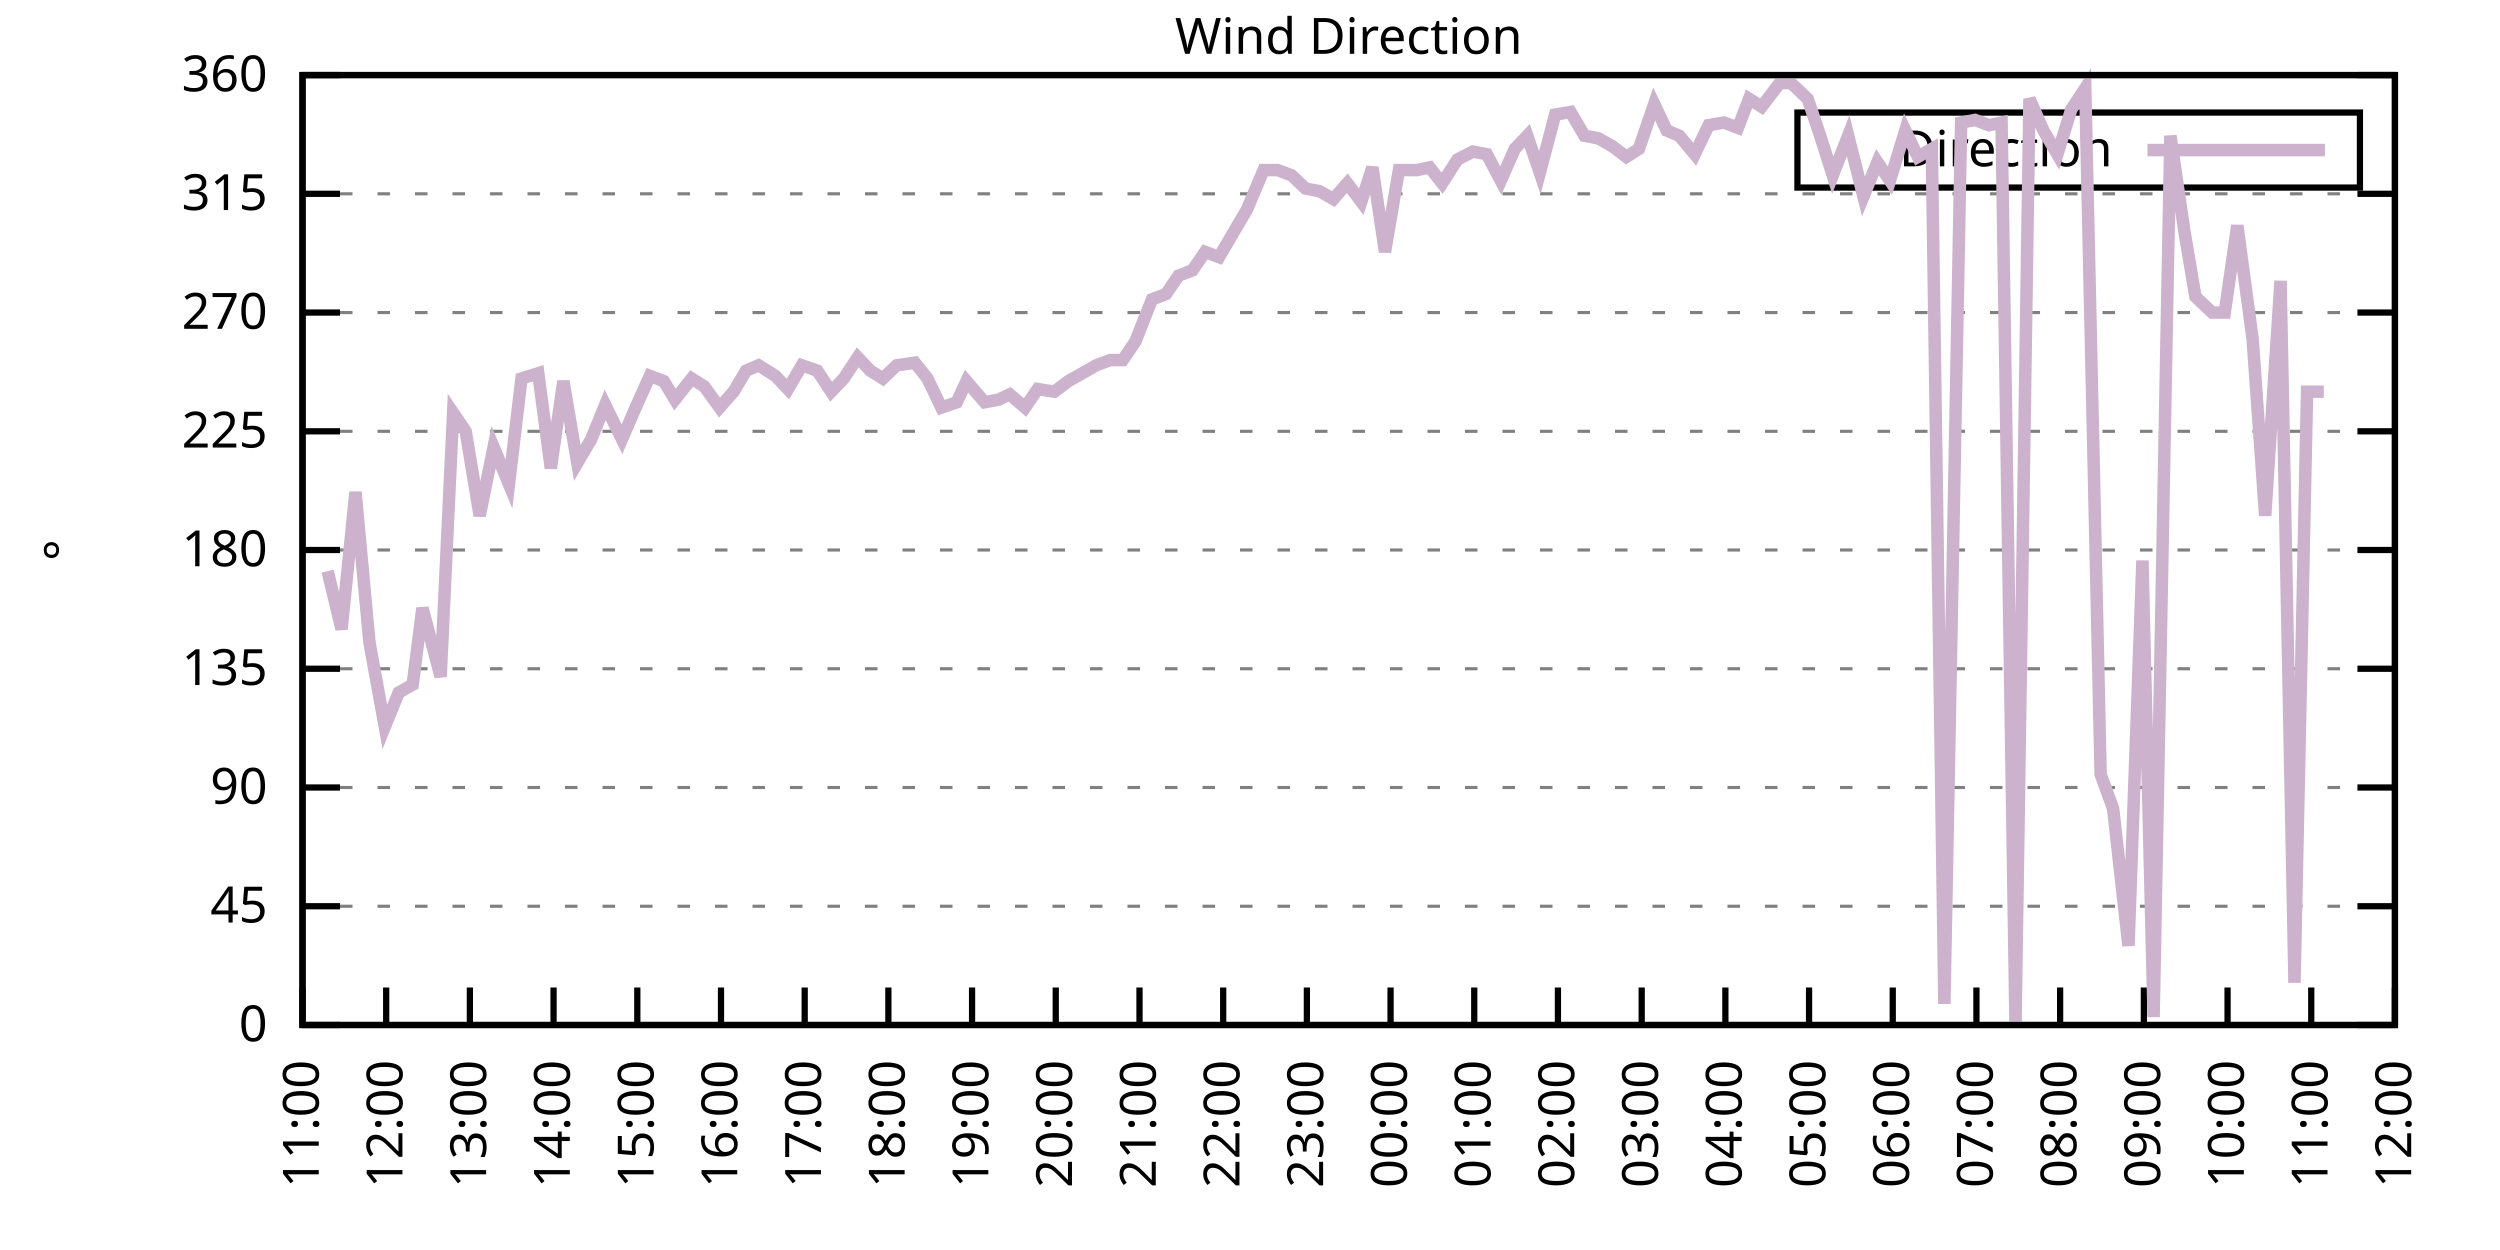
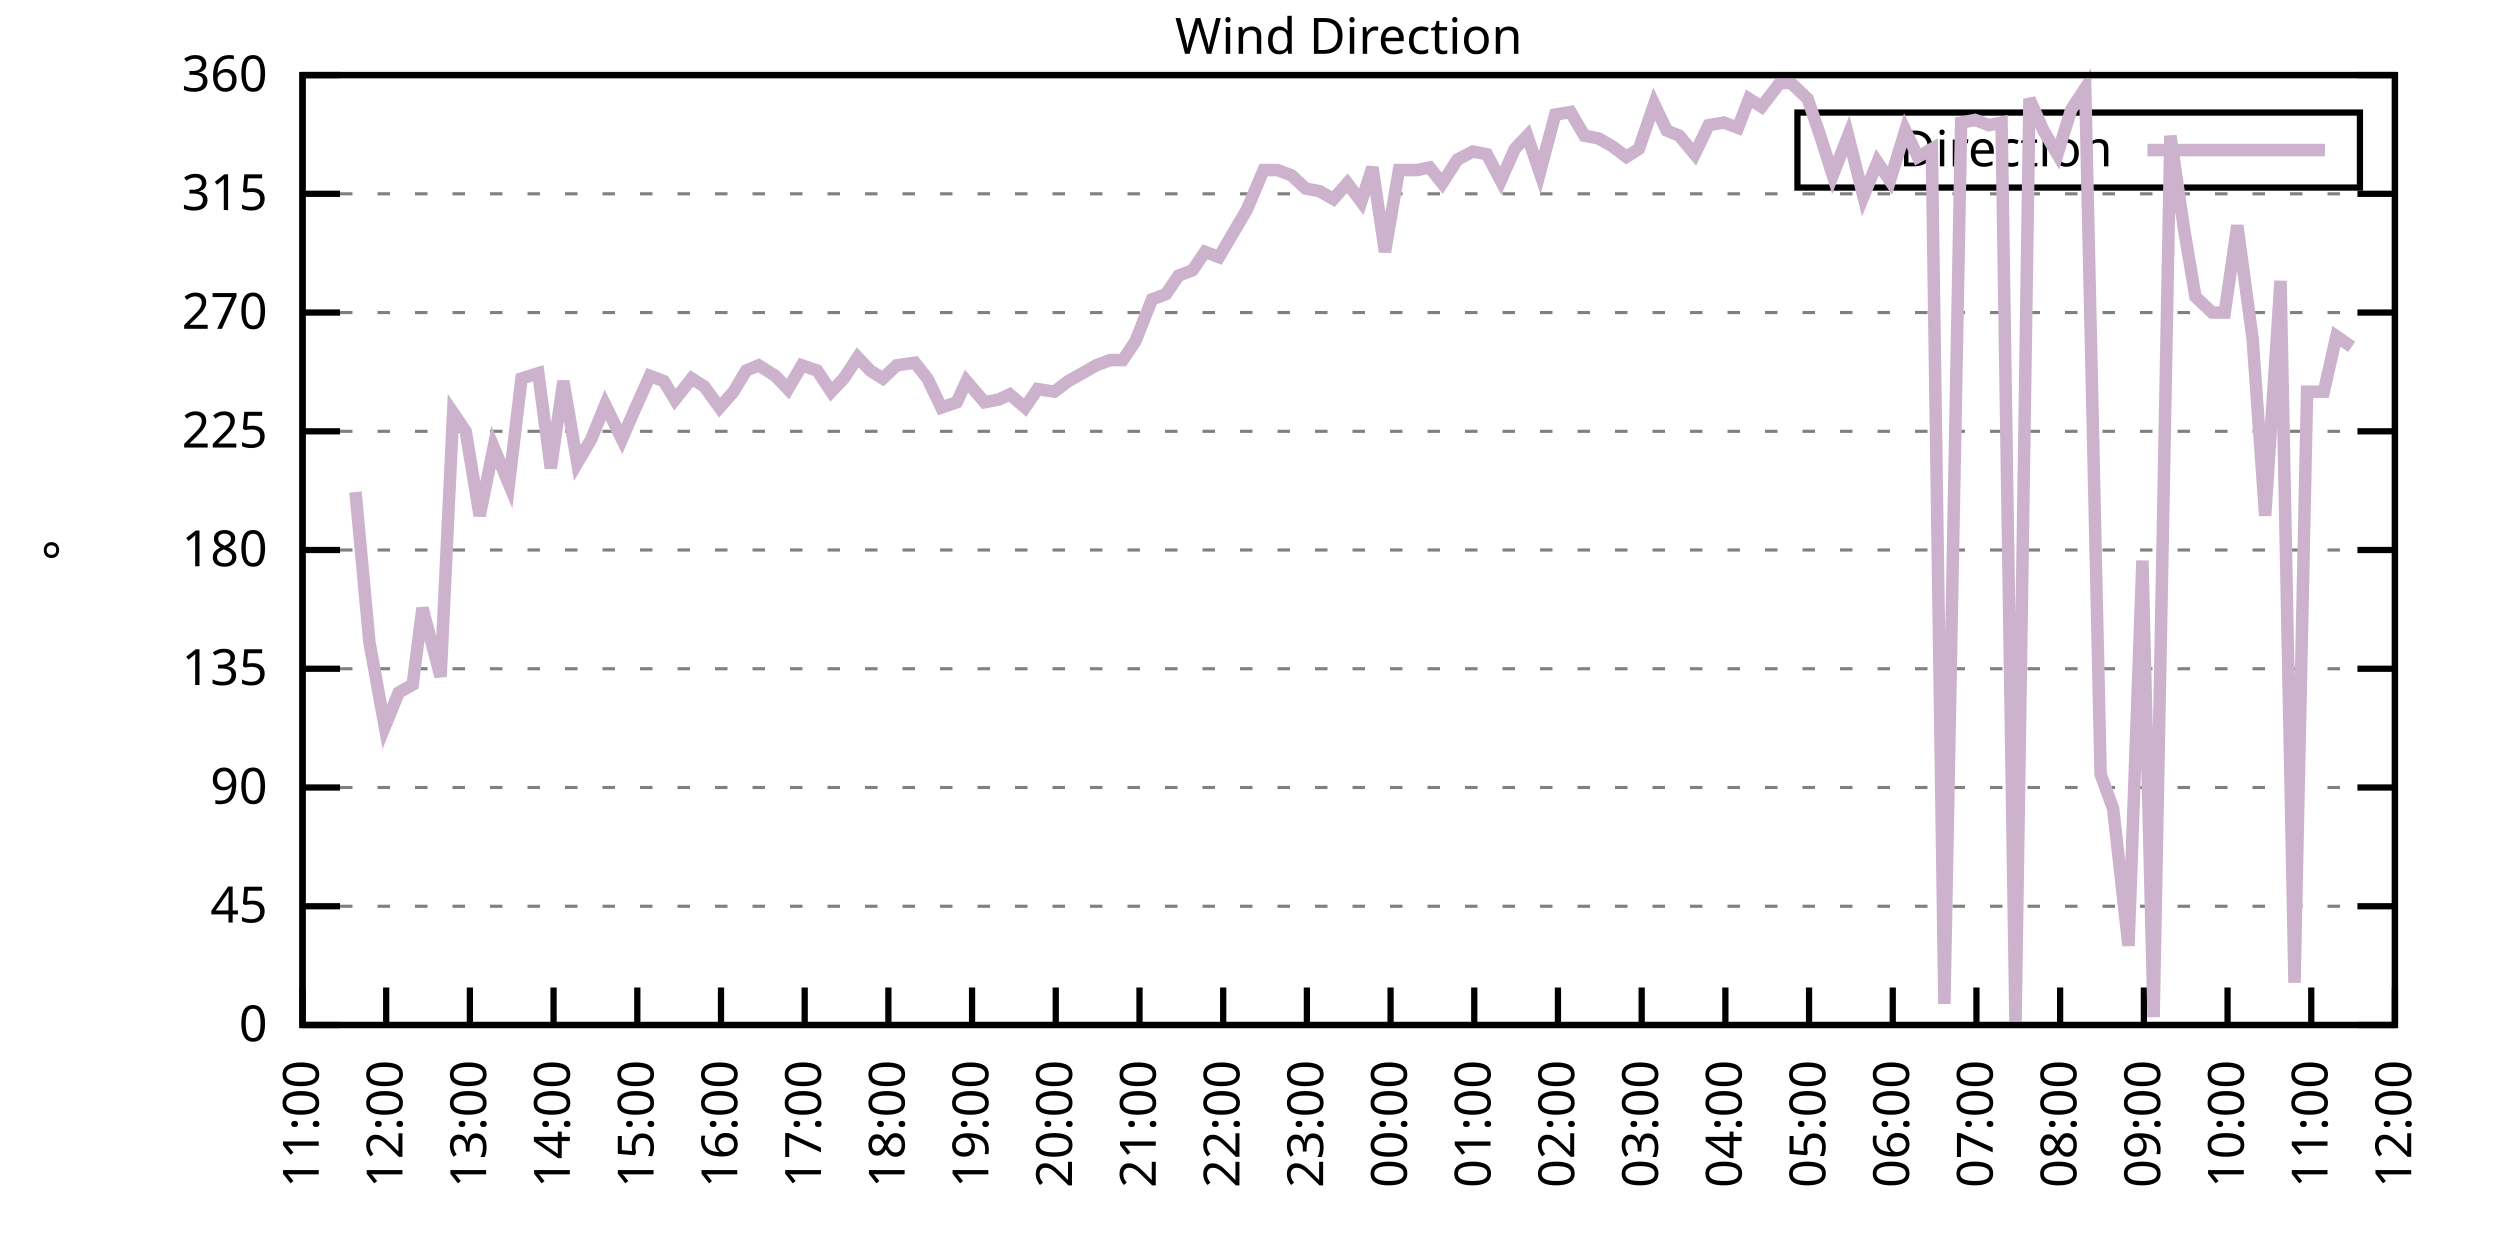
<svg xmlns="http://www.w3.org/2000/svg" xmlns:xlink="http://www.w3.org/1999/xlink" width="400" height="200" viewBox="0 0 400 200">
  <g id="gnuplot_canvas">
    <rect x="0" y="0" width="400" height="200" fill="none" />
    <defs>
      <circle id="gpDot" r="0.5" stroke-width="0.5" stroke="currentColor" />
      <path id="gpPt0" stroke-width="0.333" stroke="currentColor" d="M-1,0 h2 M0,-1 v2" />
      <path id="gpPt1" stroke-width="0.333" stroke="currentColor" d="M-1,-1 L1,1 M1,-1 L-1,1" />
      <path id="gpPt2" stroke-width="0.333" stroke="currentColor" d="M-1,0 L1,0 M0,-1 L0,1 M-1,-1 L1,1 M-1,1 L1,-1" />
      <rect id="gpPt3" stroke-width="0.333" stroke="currentColor" x="-1" y="-1" width="2" height="2" />
      <rect id="gpPt4" stroke-width="0.333" stroke="currentColor" fill="currentColor" x="-1" y="-1" width="2" height="2" />
      <circle id="gpPt5" stroke-width="0.333" stroke="currentColor" cx="0" cy="0" r="1" />
      <use xlink:href="#gpPt5" id="gpPt6" fill="currentColor" stroke="none" />
      <path id="gpPt7" stroke-width="0.333" stroke="currentColor" d="M0,-1.33 L-1.33,0.67 L1.33,0.67 z" />
      <use xlink:href="#gpPt7" id="gpPt8" fill="currentColor" stroke="none" />
      <use xlink:href="#gpPt7" id="gpPt9" stroke="currentColor" transform="rotate(180)" />
      <use xlink:href="#gpPt9" id="gpPt10" fill="currentColor" stroke="none" />
      <use xlink:href="#gpPt3" id="gpPt11" stroke="currentColor" transform="rotate(45)" />
      <use xlink:href="#gpPt11" id="gpPt12" fill="currentColor" stroke="none" />
      <path id="gpPt13" stroke-width="0.333" stroke="currentColor" d="M0,1.330 L1.265,0.411 L0.782,-1.067 L-0.782,-1.076 L-1.265,0.411 z" />
      <use xlink:href="#gpPt13" id="gpPt14" fill="currentColor" stroke="none" />
      <filter id="textbox" filterUnits="objectBoundingBox" x="0" y="0" height="1" width="1">
        <feFlood flood-color="white" flood-opacity="1" result="bgnd" />
        <feComposite in="SourceGraphic" in2="bgnd" operator="atop" />
      </filter>
      <filter id="greybox" filterUnits="objectBoundingBox" x="0" y="0" height="1" width="1">
        <feFlood flood-color="lightgrey" flood-opacity="1" result="grey" />
        <feComposite in="SourceGraphic" in2="grey" operator="atop" />
      </filter>
    </defs>
    <g fill="none" color="white" stroke="currentColor" stroke-width="1.00" stroke-linecap="butt" stroke-linejoin="miter">
</g>
    <g fill="none" color="black" stroke="currentColor" stroke-width="1.00" stroke-linecap="butt" stroke-linejoin="miter">
      <g stroke="none" shape-rendering="crispEdges">
        <polygon fill="rgb(255, 255, 255)" points="48.40,164.00 383.18,164.00 383.18,12.02 48.40,12.02 " />
      </g>
    </g>
    <g fill="none" color="black" stroke="currentColor" stroke-width="1.00" stroke-linecap="butt" stroke-linejoin="miter">
</g>
    <g fill="none" color="black" stroke="black" stroke-width="0.50" stroke-linecap="butt" stroke-linejoin="miter">
</g>
    <g fill="none" color="gray" stroke="currentColor" stroke-width="0.50" stroke-linecap="butt" stroke-linejoin="miter">
      <path stroke="gray" stroke-dasharray="2,4" class="gridline" d="M48.40,164.00 L383.19,164.00  " />
    </g>
    <g fill="none" color="gray" stroke="gray" stroke-width="1.00" stroke-linecap="butt" stroke-linejoin="miter">
</g>
    <g fill="none" color="black" stroke="currentColor" stroke-width="1.00" stroke-linecap="butt" stroke-linejoin="miter">
      <path stroke="black" d="M48.40,164.00 L54.40,164.00 M383.19,164.00 L377.19,164.00  " />
      <g transform="translate(42.80,166.60)" stroke="none" fill="black" font-family="Sans" font-size="8.00" text-anchor="end">
        <text>
          <tspan font-family="Sans"> 0</tspan>
        </text>
      </g>
    </g>
    <g fill="none" color="black" stroke="currentColor" stroke-width="1.00" stroke-linecap="butt" stroke-linejoin="miter">
</g>
    <g fill="none" color="black" stroke="black" stroke-width="0.50" stroke-linecap="butt" stroke-linejoin="miter">
</g>
    <g fill="none" color="gray" stroke="currentColor" stroke-width="0.50" stroke-linecap="butt" stroke-linejoin="miter">
      <path stroke="gray" stroke-dasharray="2,4" class="gridline" d="M48.40,145.00 L383.19,145.00  " />
    </g>
    <g fill="none" color="gray" stroke="gray" stroke-width="1.00" stroke-linecap="butt" stroke-linejoin="miter">
</g>
    <g fill="none" color="black" stroke="currentColor" stroke-width="1.00" stroke-linecap="butt" stroke-linejoin="miter">
      <path stroke="black" d="M48.40,145.00 L54.40,145.00 M383.19,145.00 L377.19,145.00  " />
      <g transform="translate(42.80,147.60)" stroke="none" fill="black" font-family="Sans" font-size="8.00" text-anchor="end">
        <text>
          <tspan font-family="Sans"> 45</tspan>
        </text>
      </g>
    </g>
    <g fill="none" color="black" stroke="currentColor" stroke-width="1.00" stroke-linecap="butt" stroke-linejoin="miter">
</g>
    <g fill="none" color="black" stroke="black" stroke-width="0.50" stroke-linecap="butt" stroke-linejoin="miter">
</g>
    <g fill="none" color="gray" stroke="currentColor" stroke-width="0.50" stroke-linecap="butt" stroke-linejoin="miter">
      <path stroke="gray" stroke-dasharray="2,4" class="gridline" d="M48.40,126.00 L383.19,126.00  " />
    </g>
    <g fill="none" color="gray" stroke="gray" stroke-width="1.00" stroke-linecap="butt" stroke-linejoin="miter">
</g>
    <g fill="none" color="black" stroke="currentColor" stroke-width="1.00" stroke-linecap="butt" stroke-linejoin="miter">
      <path stroke="black" d="M48.40,126.00 L54.40,126.00 M383.19,126.00 L377.19,126.00  " />
      <g transform="translate(42.80,128.60)" stroke="none" fill="black" font-family="Sans" font-size="8.00" text-anchor="end">
        <text>
          <tspan font-family="Sans"> 90</tspan>
        </text>
      </g>
    </g>
    <g fill="none" color="black" stroke="currentColor" stroke-width="1.00" stroke-linecap="butt" stroke-linejoin="miter">
</g>
    <g fill="none" color="black" stroke="black" stroke-width="0.50" stroke-linecap="butt" stroke-linejoin="miter">
</g>
    <g fill="none" color="gray" stroke="currentColor" stroke-width="0.50" stroke-linecap="butt" stroke-linejoin="miter">
      <path stroke="gray" stroke-dasharray="2,4" class="gridline" d="M48.40,107.00 L383.19,107.00  " />
    </g>
    <g fill="none" color="gray" stroke="gray" stroke-width="1.00" stroke-linecap="butt" stroke-linejoin="miter">
</g>
    <g fill="none" color="black" stroke="currentColor" stroke-width="1.00" stroke-linecap="butt" stroke-linejoin="miter">
      <path stroke="black" d="M48.40,107.00 L54.40,107.00 M383.19,107.00 L377.19,107.00  " />
      <g transform="translate(42.80,109.60)" stroke="none" fill="black" font-family="Sans" font-size="8.00" text-anchor="end">
        <text>
          <tspan font-family="Sans"> 135</tspan>
        </text>
      </g>
    </g>
    <g fill="none" color="black" stroke="currentColor" stroke-width="1.00" stroke-linecap="butt" stroke-linejoin="miter">
</g>
    <g fill="none" color="black" stroke="black" stroke-width="0.50" stroke-linecap="butt" stroke-linejoin="miter">
</g>
    <g fill="none" color="gray" stroke="currentColor" stroke-width="0.50" stroke-linecap="butt" stroke-linejoin="miter">
      <path stroke="gray" stroke-dasharray="2,4" class="gridline" d="M48.40,88.00 L383.19,88.00  " />
    </g>
    <g fill="none" color="gray" stroke="gray" stroke-width="1.00" stroke-linecap="butt" stroke-linejoin="miter">
</g>
    <g fill="none" color="black" stroke="currentColor" stroke-width="1.00" stroke-linecap="butt" stroke-linejoin="miter">
      <path stroke="black" d="M48.40,88.00 L54.40,88.00 M383.19,88.00 L377.19,88.00  " />
      <g transform="translate(42.80,90.60)" stroke="none" fill="black" font-family="Sans" font-size="8.00" text-anchor="end">
        <text>
          <tspan font-family="Sans"> 180</tspan>
        </text>
      </g>
    </g>
    <g fill="none" color="black" stroke="currentColor" stroke-width="1.00" stroke-linecap="butt" stroke-linejoin="miter">
</g>
    <g fill="none" color="black" stroke="black" stroke-width="0.50" stroke-linecap="butt" stroke-linejoin="miter">
</g>
    <g fill="none" color="gray" stroke="currentColor" stroke-width="0.50" stroke-linecap="butt" stroke-linejoin="miter">
      <path stroke="gray" stroke-dasharray="2,4" class="gridline" d="M48.40,69.01 L383.19,69.01  " />
    </g>
    <g fill="none" color="gray" stroke="gray" stroke-width="1.00" stroke-linecap="butt" stroke-linejoin="miter">
</g>
    <g fill="none" color="black" stroke="currentColor" stroke-width="1.00" stroke-linecap="butt" stroke-linejoin="miter">
      <path stroke="black" d="M48.40,69.01 L54.40,69.01 M383.19,69.01 L377.19,69.01  " />
      <g transform="translate(42.80,71.61)" stroke="none" fill="black" font-family="Sans" font-size="8.00" text-anchor="end">
        <text>
          <tspan font-family="Sans"> 225</tspan>
        </text>
      </g>
    </g>
    <g fill="none" color="black" stroke="currentColor" stroke-width="1.00" stroke-linecap="butt" stroke-linejoin="miter">
</g>
    <g fill="none" color="black" stroke="black" stroke-width="0.50" stroke-linecap="butt" stroke-linejoin="miter">
</g>
    <g fill="none" color="gray" stroke="currentColor" stroke-width="0.50" stroke-linecap="butt" stroke-linejoin="miter">
      <path stroke="gray" stroke-dasharray="2,4" class="gridline" d="M48.40,50.01 L383.19,50.01  " />
    </g>
    <g fill="none" color="gray" stroke="gray" stroke-width="1.00" stroke-linecap="butt" stroke-linejoin="miter">
</g>
    <g fill="none" color="black" stroke="currentColor" stroke-width="1.00" stroke-linecap="butt" stroke-linejoin="miter">
      <path stroke="black" d="M48.40,50.01 L54.40,50.01 M383.19,50.01 L377.19,50.01  " />
      <g transform="translate(42.80,52.61)" stroke="none" fill="black" font-family="Sans" font-size="8.00" text-anchor="end">
        <text>
          <tspan font-family="Sans"> 270</tspan>
        </text>
      </g>
    </g>
    <g fill="none" color="black" stroke="currentColor" stroke-width="1.00" stroke-linecap="butt" stroke-linejoin="miter">
</g>
    <g fill="none" color="black" stroke="black" stroke-width="0.50" stroke-linecap="butt" stroke-linejoin="miter">
</g>
    <g fill="none" color="gray" stroke="currentColor" stroke-width="0.50" stroke-linecap="butt" stroke-linejoin="miter">
      <path stroke="gray" stroke-dasharray="2,4" class="gridline" d="M48.40,31.01 L383.19,31.01  " />
    </g>
    <g fill="none" color="gray" stroke="gray" stroke-width="1.00" stroke-linecap="butt" stroke-linejoin="miter">
</g>
    <g fill="none" color="black" stroke="currentColor" stroke-width="1.00" stroke-linecap="butt" stroke-linejoin="miter">
      <path stroke="black" d="M48.40,31.01 L54.40,31.01 M383.19,31.01 L377.19,31.01  " />
      <g transform="translate(42.80,33.61)" stroke="none" fill="black" font-family="Sans" font-size="8.00" text-anchor="end">
        <text>
          <tspan font-family="Sans"> 315</tspan>
        </text>
      </g>
    </g>
    <g fill="none" color="black" stroke="currentColor" stroke-width="1.00" stroke-linecap="butt" stroke-linejoin="miter">
</g>
    <g fill="none" color="black" stroke="black" stroke-width="0.50" stroke-linecap="butt" stroke-linejoin="miter">
</g>
    <g fill="none" color="gray" stroke="currentColor" stroke-width="0.50" stroke-linecap="butt" stroke-linejoin="miter">
      <path stroke="gray" stroke-dasharray="2,4" class="gridline" d="M48.40,12.01 L383.19,12.01  " />
    </g>
    <g fill="none" color="gray" stroke="gray" stroke-width="1.00" stroke-linecap="butt" stroke-linejoin="miter">
</g>
    <g fill="none" color="black" stroke="currentColor" stroke-width="1.00" stroke-linecap="butt" stroke-linejoin="miter">
      <path stroke="black" d="M48.40,12.01 L54.40,12.01 M383.19,12.01 L377.19,12.01  " />
      <g transform="translate(42.80,14.61)" stroke="none" fill="black" font-family="Sans" font-size="8.00" text-anchor="end">
        <text>
          <tspan font-family="Sans"> 360</tspan>
        </text>
      </g>
    </g>
    <g fill="none" color="black" stroke="currentColor" stroke-width="1.00" stroke-linecap="butt" stroke-linejoin="miter">
      <path stroke="black" d="M48.40,164.00 L48.40,158.00  " />
      <g transform="translate(51.00,169.60) rotate(270.00)" stroke="none" fill="black" font-family="Sans" font-size="8.00" text-anchor="end">
        <text>
          <tspan font-family="Sans">11:00</tspan>
        </text>
      </g>
    </g>
    <g fill="none" color="black" stroke="currentColor" stroke-width="1.00" stroke-linecap="butt" stroke-linejoin="miter">
      <path stroke="black" d="M61.79,164.00 L61.79,158.00  " />
      <g transform="translate(64.39,169.60) rotate(270.00)" stroke="none" fill="black" font-family="Sans" font-size="8.00" text-anchor="end">
        <text>
          <tspan font-family="Sans">12:00</tspan>
        </text>
      </g>
    </g>
    <g fill="none" color="black" stroke="currentColor" stroke-width="1.00" stroke-linecap="butt" stroke-linejoin="miter">
      <path stroke="black" d="M75.18,164.00 L75.18,158.00  " />
      <g transform="translate(77.78,169.60) rotate(270.00)" stroke="none" fill="black" font-family="Sans" font-size="8.00" text-anchor="end">
        <text>
          <tspan font-family="Sans">13:00</tspan>
        </text>
      </g>
    </g>
    <g fill="none" color="black" stroke="currentColor" stroke-width="1.00" stroke-linecap="butt" stroke-linejoin="miter">
      <path stroke="black" d="M88.57,164.00 L88.57,158.00  " />
      <g transform="translate(91.17,169.60) rotate(270.00)" stroke="none" fill="black" font-family="Sans" font-size="8.00" text-anchor="end">
        <text>
          <tspan font-family="Sans">14:00</tspan>
        </text>
      </g>
    </g>
    <g fill="none" color="black" stroke="currentColor" stroke-width="1.00" stroke-linecap="butt" stroke-linejoin="miter">
      <path stroke="black" d="M101.97,164.00 L101.97,158.00  " />
      <g transform="translate(104.57,169.60) rotate(270.00)" stroke="none" fill="black" font-family="Sans" font-size="8.00" text-anchor="end">
        <text>
          <tspan font-family="Sans">15:00</tspan>
        </text>
      </g>
    </g>
    <g fill="none" color="black" stroke="currentColor" stroke-width="1.00" stroke-linecap="butt" stroke-linejoin="miter">
      <path stroke="black" d="M115.36,164.00 L115.36,158.00  " />
      <g transform="translate(117.96,169.60) rotate(270.00)" stroke="none" fill="black" font-family="Sans" font-size="8.00" text-anchor="end">
        <text>
          <tspan font-family="Sans">16:00</tspan>
        </text>
      </g>
    </g>
    <g fill="none" color="black" stroke="currentColor" stroke-width="1.00" stroke-linecap="butt" stroke-linejoin="miter">
      <path stroke="black" d="M128.75,164.00 L128.75,158.00  " />
      <g transform="translate(131.35,169.60) rotate(270.00)" stroke="none" fill="black" font-family="Sans" font-size="8.00" text-anchor="end">
        <text>
          <tspan font-family="Sans">17:00</tspan>
        </text>
      </g>
    </g>
    <g fill="none" color="black" stroke="currentColor" stroke-width="1.00" stroke-linecap="butt" stroke-linejoin="miter">
      <path stroke="black" d="M142.14,164.00 L142.14,158.00  " />
      <g transform="translate(144.74,169.60) rotate(270.00)" stroke="none" fill="black" font-family="Sans" font-size="8.00" text-anchor="end">
        <text>
          <tspan font-family="Sans">18:00</tspan>
        </text>
      </g>
    </g>
    <g fill="none" color="black" stroke="currentColor" stroke-width="1.00" stroke-linecap="butt" stroke-linejoin="miter">
      <path stroke="black" d="M155.53,164.00 L155.53,158.00  " />
      <g transform="translate(158.13,169.60) rotate(270.00)" stroke="none" fill="black" font-family="Sans" font-size="8.00" text-anchor="end">
        <text>
          <tspan font-family="Sans">19:00</tspan>
        </text>
      </g>
    </g>
    <g fill="none" color="black" stroke="currentColor" stroke-width="1.00" stroke-linecap="butt" stroke-linejoin="miter">
      <path stroke="black" d="M168.92,164.00 L168.92,158.00  " />
      <g transform="translate(171.52,169.60) rotate(270.00)" stroke="none" fill="black" font-family="Sans" font-size="8.00" text-anchor="end">
        <text>
          <tspan font-family="Sans">20:00</tspan>
        </text>
      </g>
    </g>
    <g fill="none" color="black" stroke="currentColor" stroke-width="1.00" stroke-linecap="butt" stroke-linejoin="miter">
      <path stroke="black" d="M182.32,164.00 L182.32,158.00  " />
      <g transform="translate(184.92,169.60) rotate(270.00)" stroke="none" fill="black" font-family="Sans" font-size="8.00" text-anchor="end">
        <text>
          <tspan font-family="Sans">21:00</tspan>
        </text>
      </g>
    </g>
    <g fill="none" color="black" stroke="currentColor" stroke-width="1.00" stroke-linecap="butt" stroke-linejoin="miter">
      <path stroke="black" d="M195.71,164.00 L195.71,158.00  " />
      <g transform="translate(198.31,169.60) rotate(270.00)" stroke="none" fill="black" font-family="Sans" font-size="8.00" text-anchor="end">
        <text>
          <tspan font-family="Sans">22:00</tspan>
        </text>
      </g>
    </g>
    <g fill="none" color="black" stroke="currentColor" stroke-width="1.00" stroke-linecap="butt" stroke-linejoin="miter">
      <path stroke="black" d="M209.10,164.00 L209.10,158.00  " />
      <g transform="translate(211.70,169.60) rotate(270.00)" stroke="none" fill="black" font-family="Sans" font-size="8.00" text-anchor="end">
        <text>
          <tspan font-family="Sans">23:00</tspan>
        </text>
      </g>
    </g>
    <g fill="none" color="black" stroke="currentColor" stroke-width="1.00" stroke-linecap="butt" stroke-linejoin="miter">
      <path stroke="black" d="M222.49,164.00 L222.49,158.00  " />
      <g transform="translate(225.09,169.60) rotate(270.00)" stroke="none" fill="black" font-family="Sans" font-size="8.00" text-anchor="end">
        <text>
          <tspan font-family="Sans">00:00</tspan>
        </text>
      </g>
    </g>
    <g fill="none" color="black" stroke="currentColor" stroke-width="1.00" stroke-linecap="butt" stroke-linejoin="miter">
      <path stroke="black" d="M235.88,164.00 L235.88,158.00  " />
      <g transform="translate(238.48,169.60) rotate(270.00)" stroke="none" fill="black" font-family="Sans" font-size="8.00" text-anchor="end">
        <text>
          <tspan font-family="Sans">01:00</tspan>
        </text>
      </g>
    </g>
    <g fill="none" color="black" stroke="currentColor" stroke-width="1.00" stroke-linecap="butt" stroke-linejoin="miter">
      <path stroke="black" d="M249.27,164.00 L249.27,158.00  " />
      <g transform="translate(251.87,169.60) rotate(270.00)" stroke="none" fill="black" font-family="Sans" font-size="8.00" text-anchor="end">
        <text>
          <tspan font-family="Sans">02:00</tspan>
        </text>
      </g>
    </g>
    <g fill="none" color="black" stroke="currentColor" stroke-width="1.00" stroke-linecap="butt" stroke-linejoin="miter">
      <path stroke="black" d="M262.67,164.00 L262.67,158.00  " />
      <g transform="translate(265.27,169.60) rotate(270.00)" stroke="none" fill="black" font-family="Sans" font-size="8.00" text-anchor="end">
        <text>
          <tspan font-family="Sans">03:00</tspan>
        </text>
      </g>
    </g>
    <g fill="none" color="black" stroke="currentColor" stroke-width="1.00" stroke-linecap="butt" stroke-linejoin="miter">
      <path stroke="black" d="M276.06,164.00 L276.06,158.00  " />
      <g transform="translate(278.66,169.60) rotate(270.00)" stroke="none" fill="black" font-family="Sans" font-size="8.00" text-anchor="end">
        <text>
          <tspan font-family="Sans">04:00</tspan>
        </text>
      </g>
    </g>
    <g fill="none" color="black" stroke="currentColor" stroke-width="1.00" stroke-linecap="butt" stroke-linejoin="miter">
      <path stroke="black" d="M289.45,164.00 L289.45,158.00  " />
      <g transform="translate(292.05,169.60) rotate(270.00)" stroke="none" fill="black" font-family="Sans" font-size="8.00" text-anchor="end">
        <text>
          <tspan font-family="Sans">05:00</tspan>
        </text>
      </g>
    </g>
    <g fill="none" color="black" stroke="currentColor" stroke-width="1.00" stroke-linecap="butt" stroke-linejoin="miter">
      <path stroke="black" d="M302.84,164.00 L302.84,158.00  " />
      <g transform="translate(305.44,169.60) rotate(270.00)" stroke="none" fill="black" font-family="Sans" font-size="8.00" text-anchor="end">
        <text>
          <tspan font-family="Sans">06:00</tspan>
        </text>
      </g>
    </g>
    <g fill="none" color="black" stroke="currentColor" stroke-width="1.00" stroke-linecap="butt" stroke-linejoin="miter">
      <path stroke="black" d="M316.23,164.00 L316.23,158.00  " />
      <g transform="translate(318.83,169.60) rotate(270.00)" stroke="none" fill="black" font-family="Sans" font-size="8.00" text-anchor="end">
        <text>
          <tspan font-family="Sans">07:00</tspan>
        </text>
      </g>
    </g>
    <g fill="none" color="black" stroke="currentColor" stroke-width="1.00" stroke-linecap="butt" stroke-linejoin="miter">
      <path stroke="black" d="M329.62,164.00 L329.62,158.00  " />
      <g transform="translate(332.22,169.60) rotate(270.00)" stroke="none" fill="black" font-family="Sans" font-size="8.00" text-anchor="end">
        <text>
          <tspan font-family="Sans">08:00</tspan>
        </text>
      </g>
    </g>
    <g fill="none" color="black" stroke="currentColor" stroke-width="1.00" stroke-linecap="butt" stroke-linejoin="miter">
      <path stroke="black" d="M343.02,164.00 L343.02,158.00  " />
      <g transform="translate(345.62,169.60) rotate(270.00)" stroke="none" fill="black" font-family="Sans" font-size="8.00" text-anchor="end">
        <text>
          <tspan font-family="Sans">09:00</tspan>
        </text>
      </g>
    </g>
    <g fill="none" color="black" stroke="currentColor" stroke-width="1.00" stroke-linecap="butt" stroke-linejoin="miter">
      <path stroke="black" d="M356.41,164.00 L356.41,158.00  " />
      <g transform="translate(359.01,169.60) rotate(270.00)" stroke="none" fill="black" font-family="Sans" font-size="8.00" text-anchor="end">
        <text>
          <tspan font-family="Sans">10:00</tspan>
        </text>
      </g>
    </g>
    <g fill="none" color="black" stroke="currentColor" stroke-width="1.00" stroke-linecap="butt" stroke-linejoin="miter">
      <path stroke="black" d="M369.80,164.00 L369.80,158.00  " />
      <g transform="translate(372.40,169.60) rotate(270.00)" stroke="none" fill="black" font-family="Sans" font-size="8.00" text-anchor="end">
        <text>
          <tspan font-family="Sans">11:00</tspan>
        </text>
      </g>
    </g>
    <g fill="none" color="black" stroke="currentColor" stroke-width="1.00" stroke-linecap="butt" stroke-linejoin="miter">
      <path stroke="black" d="M383.19,164.00 L383.19,158.00  " />
      <g transform="translate(385.79,169.60) rotate(270.00)" stroke="none" fill="black" font-family="Sans" font-size="8.00" text-anchor="end">
        <text>
          <tspan font-family="Sans">12:00</tspan>
        </text>
      </g>
    </g>
    <g fill="none" color="black" stroke="currentColor" stroke-width="1.00" stroke-linecap="butt" stroke-linejoin="miter">
</g>
    <g fill="none" color="black" stroke="currentColor" stroke-width="1.00" stroke-linecap="butt" stroke-linejoin="miter">
      <path stroke="black" d="M48.40,12.01 L48.40,164.00 L383.19,164.00 L383.19,12.01 L48.40,12.01 Z  " />
    </g>
    <g fill="none" color="black" stroke="currentColor" stroke-width="1.00" stroke-linecap="butt" stroke-linejoin="miter">
</g>
    <g fill="none" color="black" stroke="currentColor" stroke-width="1.00" stroke-linecap="butt" stroke-linejoin="miter">
      <path stroke="black" d="M287.59,30.01 L287.59,18.01 L377.59,18.01 L377.59,30.01 L287.59,30.01 Z  " />
    </g>
    <g id="Wind_direction_plot_1">
      <g fill="none" color="white" stroke="black" stroke-width="2.00" stroke-linecap="butt" stroke-linejoin="miter">
</g>
      <g fill="none" color="black" stroke="currentColor" stroke-width="2.00" stroke-linecap="butt" stroke-linejoin="miter">
        <g transform="translate(337.99,26.61)" stroke="none" fill="black" font-family="Sans" font-size="8.00" text-anchor="end">
          <text>
            <tspan font-family="Sans">Direction</tspan>
          </text>
        </g>
      </g>
      <g fill="none" color="black" stroke="currentColor" stroke-width="2.00" stroke-linecap="butt" stroke-linejoin="miter">
-         <path stroke="rgb(204, 178, 204)" d="M343.59,24.01 L371.99,24.01 M52.42,91.38 L54.65,100.67 L56.88,78.72 L59.11,102.78 L61.57,116.29 L63.80,110.80   L66.03,109.54 L67.59,97.29 L70.50,108.27 L72.50,66.05 L74.51,69.01 L76.75,82.52 L78.98,71.54 L81.43,77.45   L83.44,60.56 L86.12,59.72 L88.13,74.92 L90.14,60.98 L92.37,74.07 L94.60,70.27 L96.83,64.78 L99.51,70.27   L101.52,65.63 L103.98,60.14 L106.21,60.98 L107.99,63.94 L110.67,60.56 L112.68,61.83 L115.13,65.21 L117.37,62.67   L119.38,59.30 L121.38,58.45 L124.06,60.14 L126.07,62.25 L128.30,58.45 L130.76,59.30 L132.99,62.67 L135.00,60.56   L137.23,57.18 L139.24,59.30 L141.25,60.56 L143.48,58.45 L146.38,58.03 L148.39,60.56 L150.62,65.21 L153.08,64.36   L154.64,60.98 L157.54,64.36 L159.77,63.94 L161.56,63.10 L164.01,65.21 L166.02,62.25 L168.70,62.67 L170.93,60.98   L173.17,59.72 L175.40,58.45 L177.63,57.61 L179.64,57.61 L181.65,54.65 L184.32,47.90 L186.56,47.05 L188.57,44.10   L190.80,43.25 L192.81,40.30 L195.04,41.14 L197.27,37.34 L199.50,33.54 L202.18,27.21 L204.41,27.21 L206.64,28.05   L208.88,30.16 L211.11,30.59 L213.34,31.85 L215.57,29.32 L217.80,32.28 L219.59,26.79 L221.60,40.30 L223.83,27.21   L226.73,27.21 L228.74,26.79 L230.75,29.32 L233.20,25.52 L235.66,24.25 L237.89,24.68 L240.12,28.90 L242.36,23.83   L244.36,21.72 L246.37,27.63 L248.83,18.34 L251.28,17.92 L253.51,21.72 L255.75,22.14 L257.98,23.41 L260.21,25.10   L262.22,23.83 L264.67,16.65 L266.68,20.88 L268.69,21.72 L271.15,24.68 L273.38,20.03 L275.83,19.61 L278.07,20.45   L279.85,15.81 L281.86,17.08 L284.76,13.28 L286.55,13.28 L289.23,15.81 L291.23,21.72 L293.24,28.05 L295.70,21.72   L298.15,31.43 L300.39,25.94 L302.39,28.90 L304.85,20.88 L306.86,25.10 L309.09,23.83 L311.10,160.62 L313.78,19.61   L316.01,19.19 L318.24,20.03 L320.25,19.61 L322.48,164.00 L324.71,15.81 L326.95,20.88 L329.18,24.68 L331.41,17.50   L333.64,14.12 L336.10,123.89 L338.10,129.38 L340.56,151.33 L342.79,89.69 L344.58,162.73 L347.26,21.72 L349.49,36.92   L351.27,47.47 L353.95,50.01 L355.96,50.01 L357.97,36.08 L360.42,54.23 L362.43,82.52 L364.89,44.94 L367.12,157.24   L369.13,62.67 L371.81,62.67  " />
+         <path stroke="rgb(204, 178, 204)" d="M343.59,24.01 L371.99,24.01 M56.88,78.72 L59.11,102.78 L61.57,116.29 L63.80,110.80 L66.03,109.54 L67.59,97.29   L70.50,108.27 L72.50,66.05 L74.51,69.01 L76.75,82.52 L78.98,71.54 L81.43,77.45 L83.44,60.56 L86.12,59.72   L88.13,74.92 L90.14,60.98 L92.37,74.07 L94.60,70.27 L96.83,64.78 L99.51,70.27 L101.52,65.63 L103.98,60.14   L106.21,60.98 L107.99,63.94 L110.67,60.56 L112.68,61.83 L115.13,65.21 L117.37,62.67 L119.38,59.30 L121.38,58.45   L124.06,60.14 L126.07,62.25 L128.30,58.45 L130.76,59.30 L132.99,62.67 L135.00,60.56 L137.23,57.18 L139.24,59.30   L141.25,60.56 L143.48,58.45 L146.38,58.03 L148.39,60.56 L150.62,65.21 L153.08,64.36 L154.64,60.98 L157.54,64.36   L159.77,63.94 L161.56,63.10 L164.01,65.21 L166.02,62.25 L168.70,62.67 L170.93,60.98 L173.17,59.72 L175.40,58.45   L177.63,57.61 L179.64,57.61 L181.65,54.65 L184.32,47.90 L186.56,47.05 L188.57,44.10 L190.80,43.25 L192.81,40.30   L195.04,41.14 L197.27,37.34 L199.50,33.54 L202.18,27.21 L204.41,27.21 L206.64,28.05 L208.88,30.16 L211.11,30.59   L213.34,31.85 L215.57,29.32 L217.80,32.28 L219.59,26.79 L221.60,40.30 L223.83,27.21 L226.73,27.21 L228.74,26.79   L230.75,29.32 L233.20,25.52 L235.66,24.25 L237.89,24.68 L240.12,28.90 L242.36,23.83 L244.36,21.72 L246.37,27.63   L248.83,18.34 L251.28,17.92 L253.51,21.72 L255.75,22.14 L257.98,23.41 L260.21,25.10 L262.22,23.83 L264.67,16.65   L266.68,20.88 L268.69,21.72 L271.15,24.68 L273.38,20.03 L275.83,19.61 L278.07,20.45 L279.85,15.81 L281.86,17.08   L284.76,13.28 L286.55,13.28 L289.23,15.81 L291.23,21.72 L293.24,28.05 L295.70,21.72 L298.15,31.43 L300.39,25.94   L302.39,28.90 L304.85,20.88 L306.86,25.10 L309.09,23.83 L311.10,160.62 L313.78,19.61 L316.01,19.19 L318.24,20.03   L320.25,19.61 L322.48,164.00 L324.71,15.81 L326.95,20.88 L329.18,24.68 L331.41,17.50 L333.64,14.12 L336.10,123.89   L338.10,129.38 L340.56,151.33 L342.79,89.69 L344.58,162.73 L347.26,21.72 L349.49,36.92 L351.27,47.47 L353.95,50.01   L355.96,50.01 L357.97,36.08 L360.42,54.23 L362.43,82.52 L364.89,44.94 L367.12,157.24 L369.13,62.67 L371.81,62.67   L373.82,53.81 L376.27,55.50  " />
      </g>
    </g>
    <g fill="none" color="black" stroke="currentColor" stroke-width="2.00" stroke-linecap="butt" stroke-linejoin="miter">
</g>
    <g fill="none" color="black" stroke="black" stroke-width="1.00" stroke-linecap="butt" stroke-linejoin="miter">
</g>
    <g fill="none" color="black" stroke="currentColor" stroke-width="1.00" stroke-linecap="butt" stroke-linejoin="miter">
      <path stroke="black" d="M48.40,12.01 L48.40,164.00 L383.19,164.00 L383.19,12.01 L48.40,12.01 Z  " />
      <g transform="translate(12.80,88.01) rotate(270.00)" stroke="none" fill="black" font-family="Sans" font-size="8.00" text-anchor="middle">
        <text>
          <tspan font-family="Sans">°</tspan>
        </text>
      </g>
    </g>
    <g fill="none" color="black" stroke="currentColor" stroke-width="1.00" stroke-linecap="butt" stroke-linejoin="miter">
</g>
    <g fill="none" color="black" stroke="currentColor" stroke-width="1.00" stroke-linecap="butt" stroke-linejoin="miter">
      <g transform="translate(215.79,8.61)" stroke="none" fill="black" font-family="Sans" font-size="8.00" text-anchor="middle">
        <text>
          <tspan font-family="Sans">Wind Direction</tspan>
        </text>
      </g>
    </g>
    <g fill="none" color="black" stroke="currentColor" stroke-width="1.00" stroke-linecap="butt" stroke-linejoin="miter">
</g>
  </g>
</svg>
